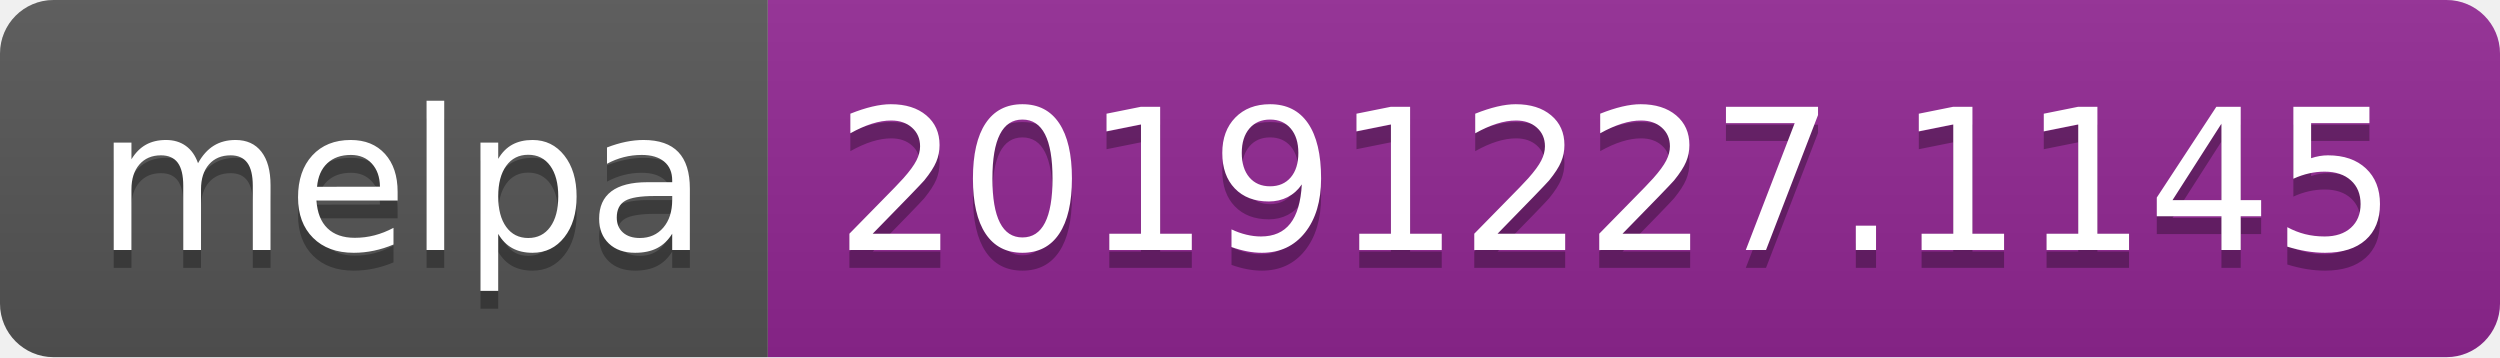
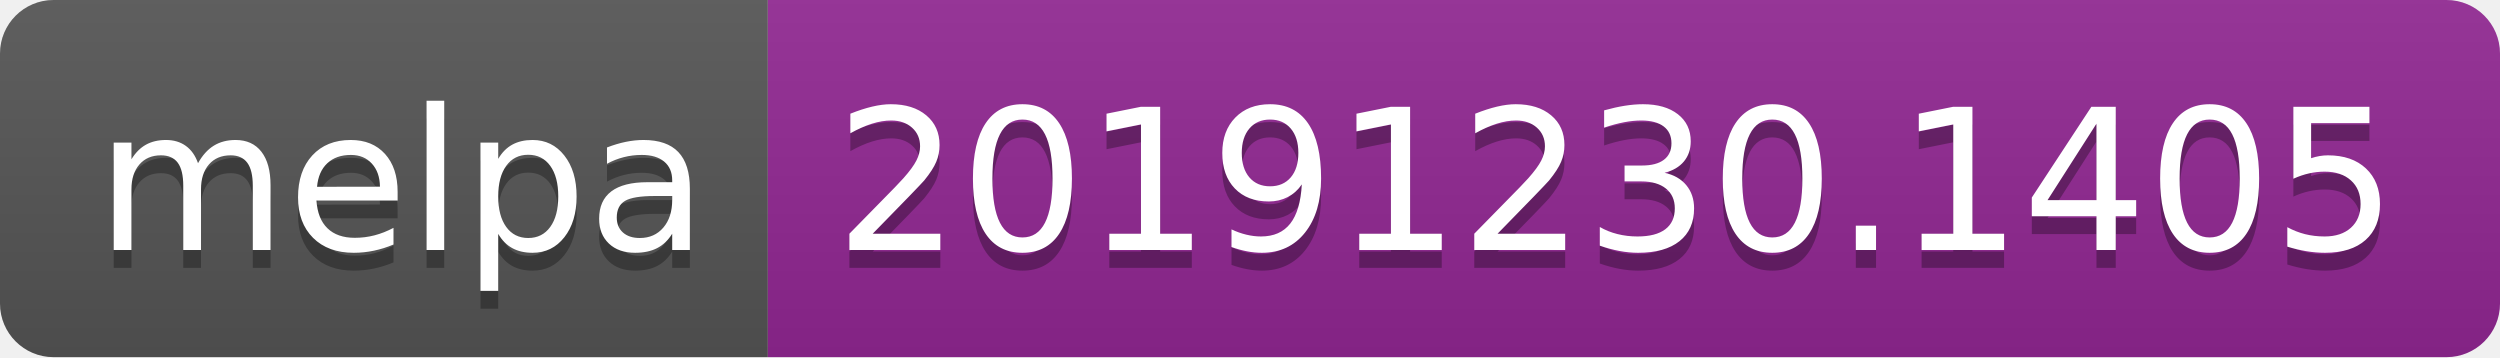
<svg xmlns="http://www.w3.org/2000/svg" width="140" height="20">
  <linearGradient id="b" x2="0" y2="100%">
    <stop offset="0" stop-color="#bbb" stop-opacity=".1" />
    <stop offset="1" stop-opacity=".1" />
  </linearGradient>
  <clipPath id="a">
    <rect width="140" height="20" rx="3" fill="#fff" />
  </clipPath>
  <g clip-path="url(#a)">
    <path fill="#555" d="M0 0h43v20H0z" />
    <path fill="#922793" d="M43 0h97v20H43z" />
    <path fill="url(#b)" d="M0 0h140v20H0z" />
  </g>
  <g fill="#fff" text-anchor="middle" font-family="DejaVu Sans,Verdana,Geneva,sans-serif" font-size="110">
    <text x="225" y="150" fill="#010101" fill-opacity=".3" transform="scale(.1)" textLength="330">melpa</text>
    <text x="225" y="140" transform="scale(.1)" textLength="330">melpa</text>
-     <text x="905" y="150" fill="#010101" fill-opacity=".3" transform="scale(.1)" textLength="870">20191227.1145</text>
-     <text x="905" y="140" transform="scale(.1)" textLength="870">20191227.1145</text>
+     <text x="905" y="150" fill="#010101" fill-opacity=".3" transform="scale(.1)" textLength="870">20191230.1405</text>
+     <text x="905" y="140" transform="scale(.1)" textLength="870">20191230.1405</text>
  </g>
</svg>
